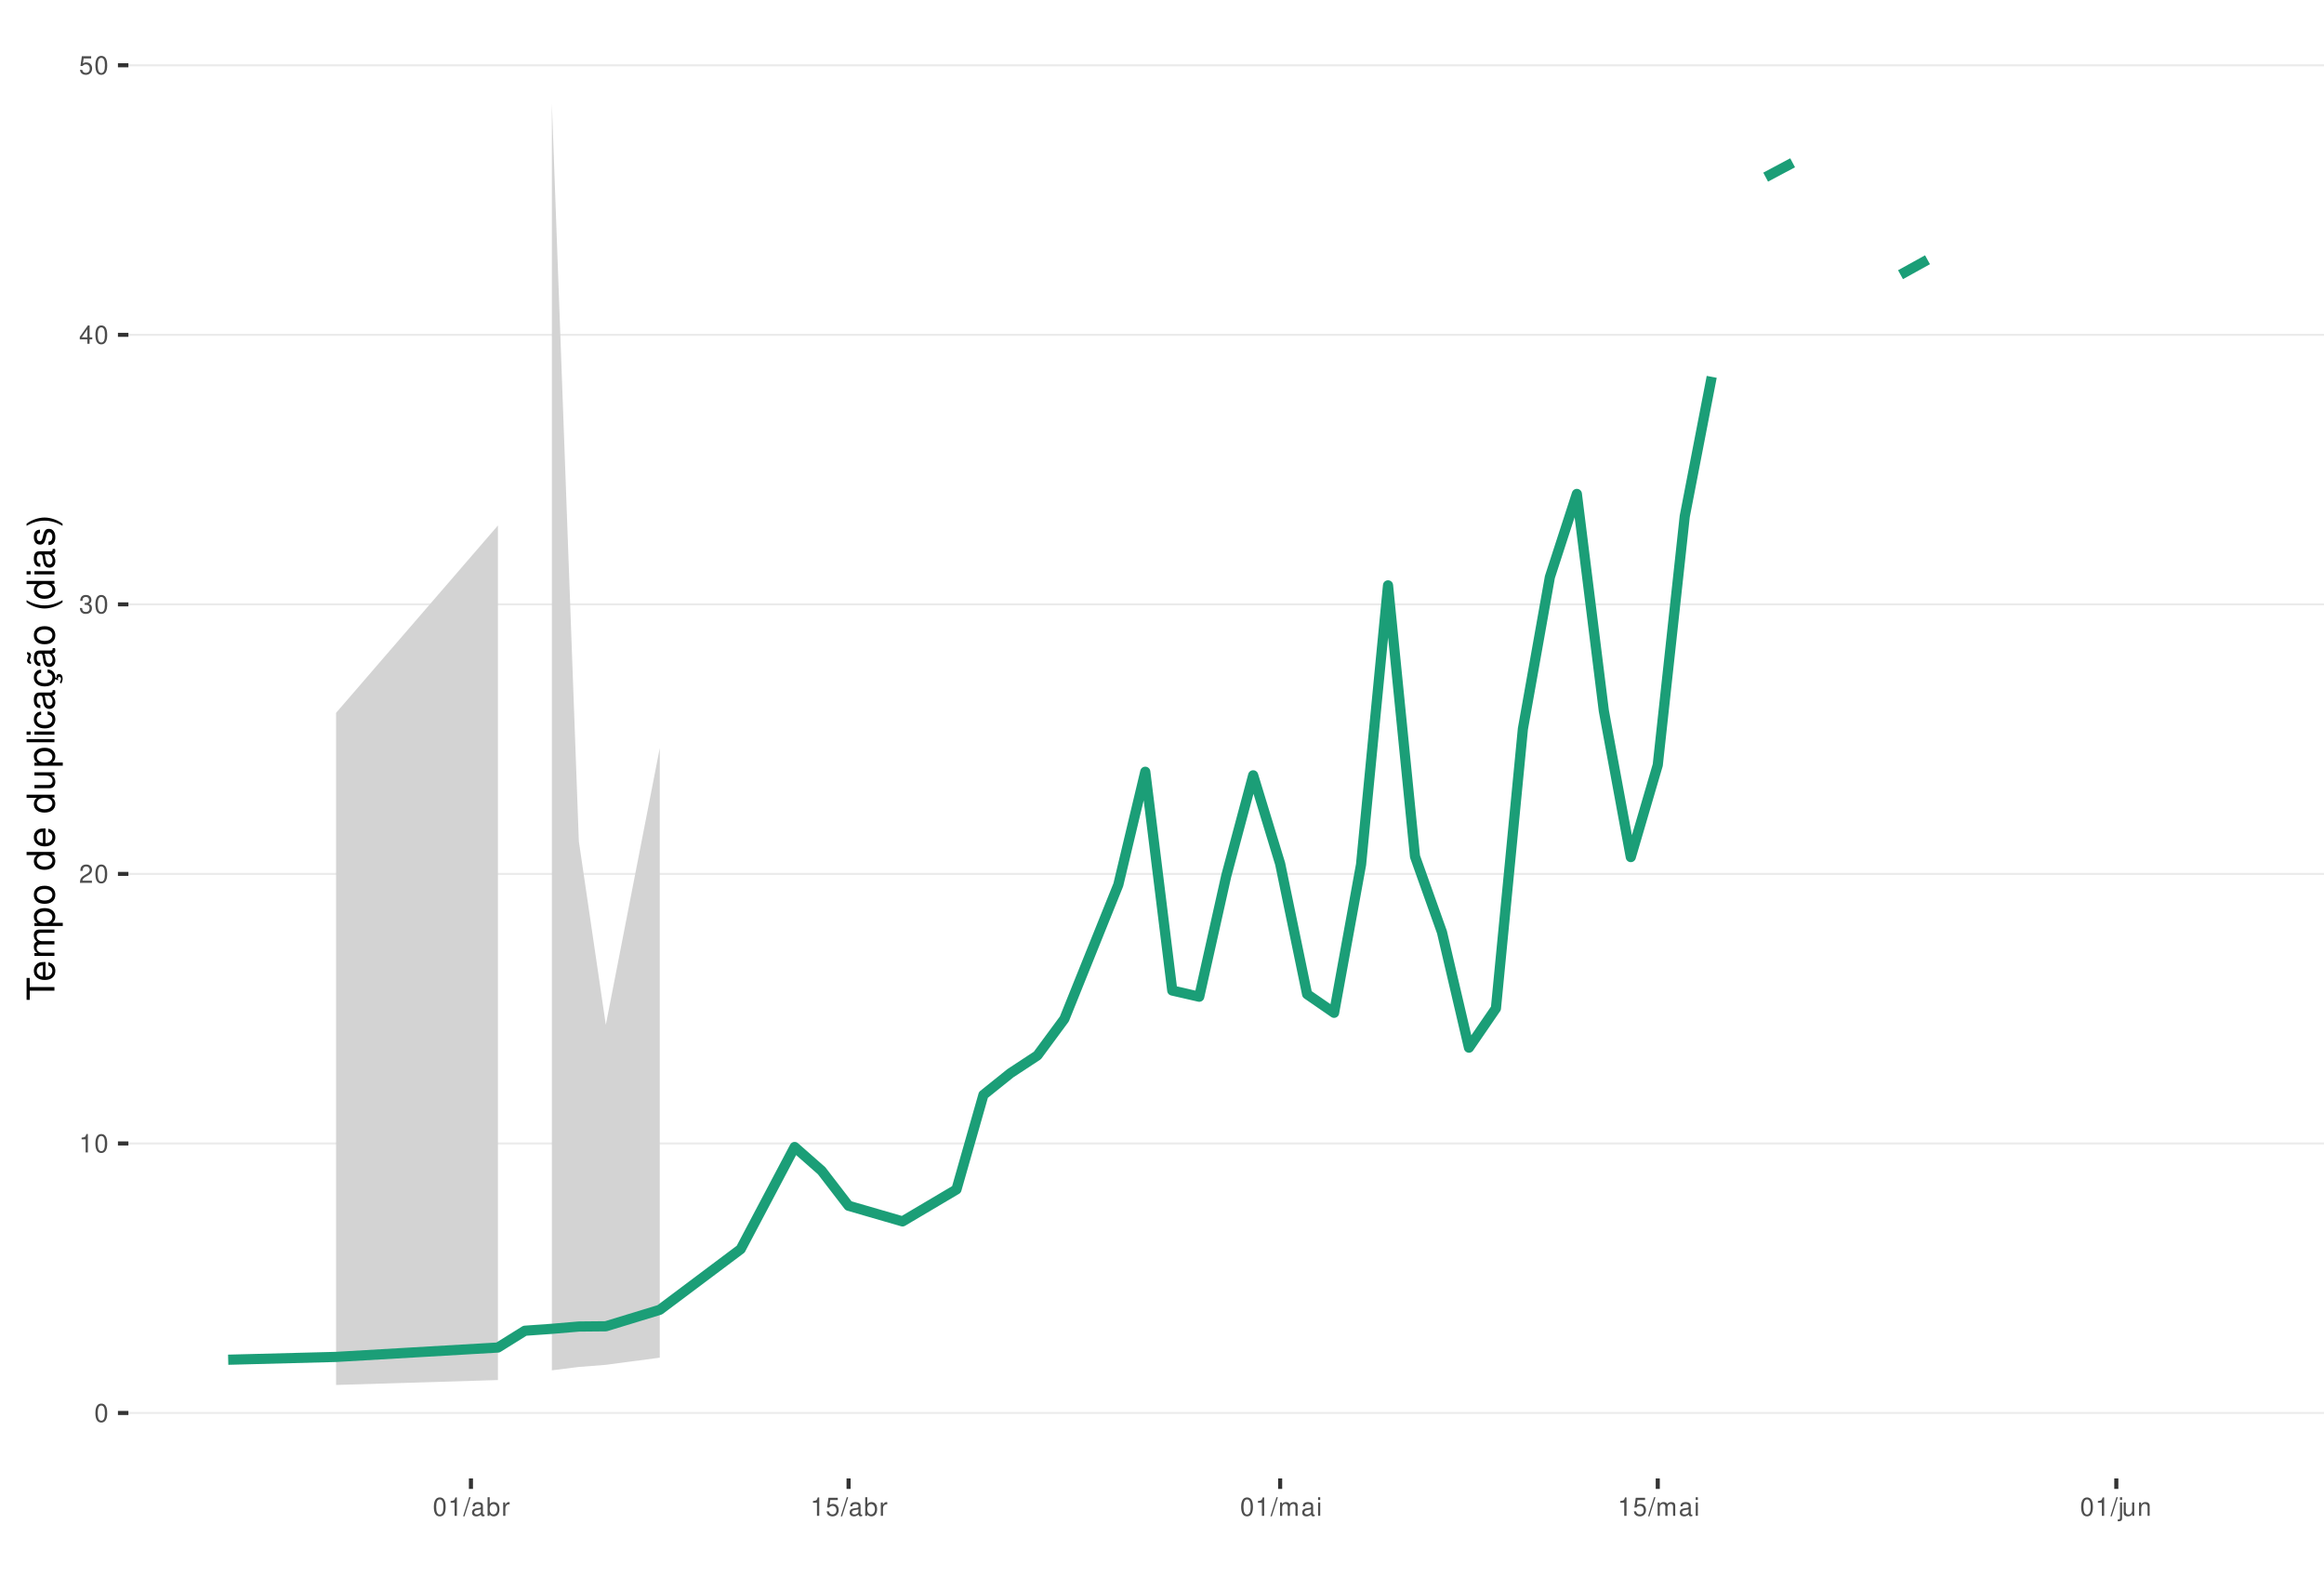
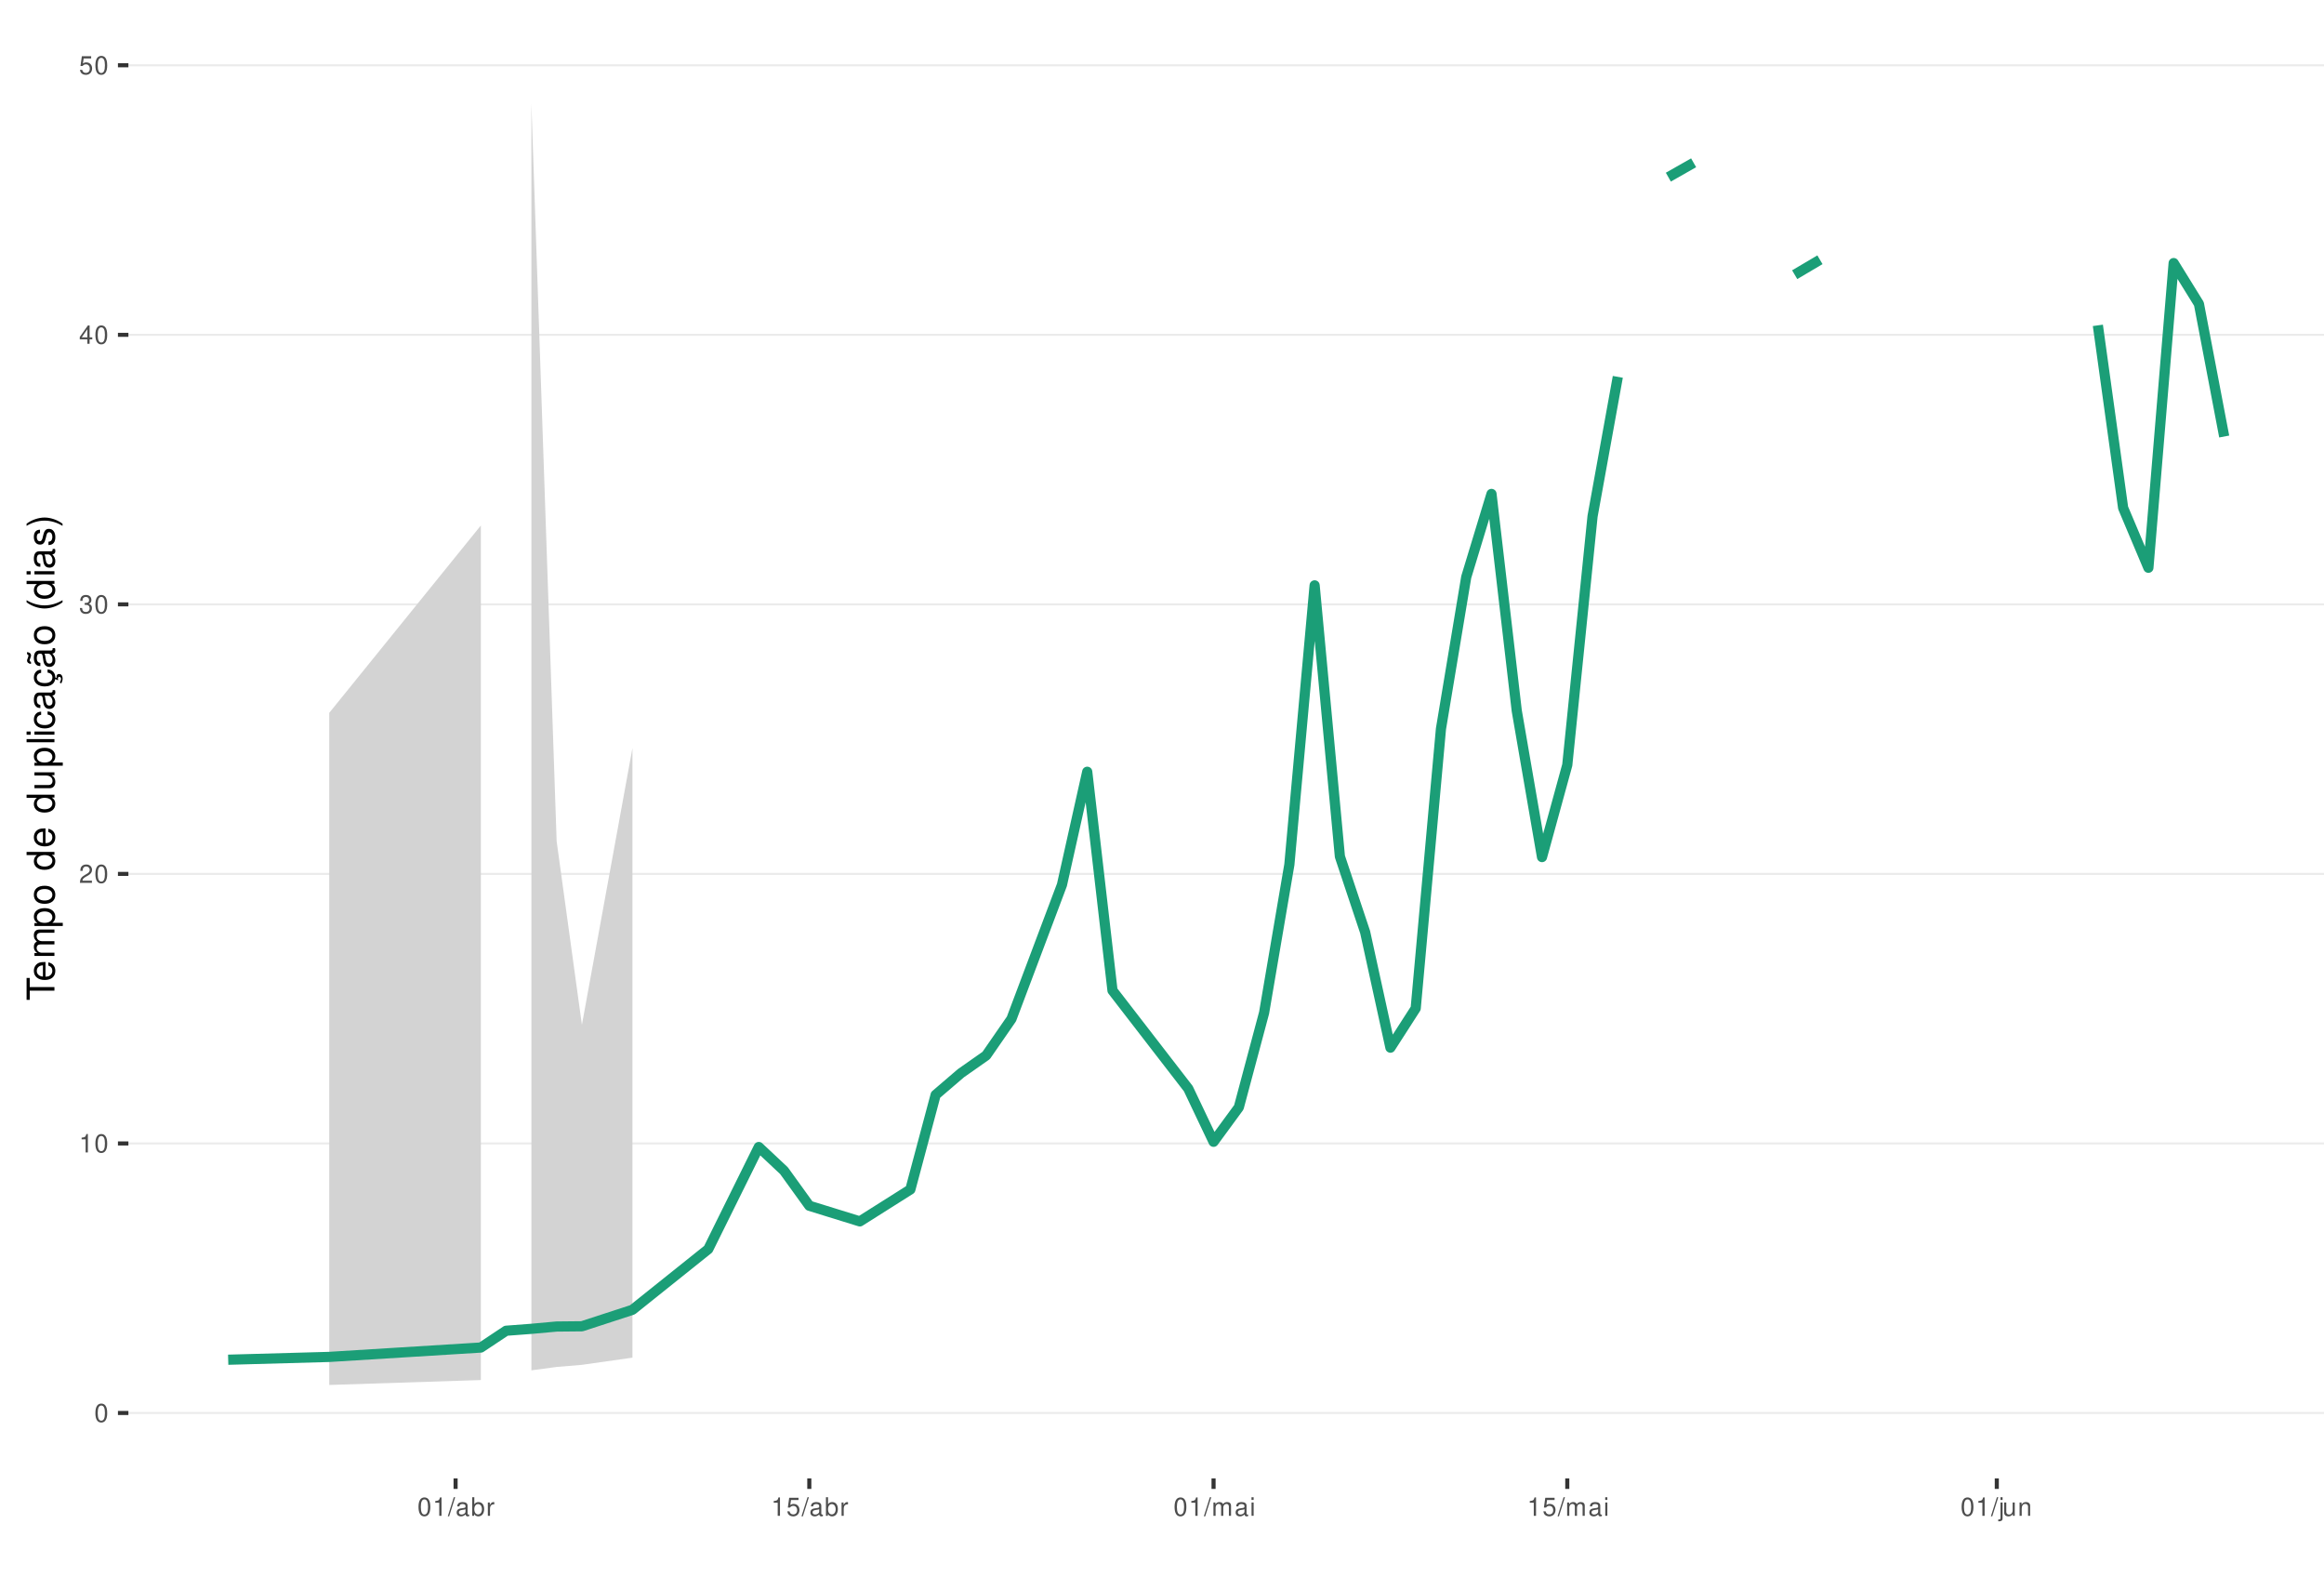
<svg xmlns="http://www.w3.org/2000/svg" xmlns:xlink="http://www.w3.org/1999/xlink" width="609pt" height="413pt" viewBox="0 0 609 413" version="1.1">
  <defs>
    <g>
      <symbol overflow="visible" id="glyph0-0">
        <path style="stroke:none;" d="" />
      </symbol>
      <symbol overflow="visible" id="glyph0-1">
        <path style="stroke:none;" d="M 1.828 -4.812 C 1.391 -4.812 0.984 -4.609 0.75 -4.281 C 0.438 -3.859 0.281 -3.219 0.281 -2.328 C 0.281 -0.703 0.812 0.156 1.828 0.156 C 2.828 0.156 3.375 -0.703 3.375 -2.297 C 3.375 -3.219 3.234 -3.844 2.922 -4.281 C 2.672 -4.625 2.281 -4.812 1.828 -4.812 Z M 1.828 -4.297 C 2.469 -4.297 2.781 -3.641 2.781 -2.344 C 2.781 -0.969 2.469 -0.328 1.812 -0.328 C 1.203 -0.328 0.891 -1 0.891 -2.328 C 0.891 -3.641 1.203 -4.297 1.828 -4.297 Z M 1.828 -4.297 " />
      </symbol>
      <symbol overflow="visible" id="glyph0-2">
        <path style="stroke:none;" d="M 1.719 -3.422 L 1.719 0 L 2.312 0 L 2.312 -4.812 L 1.922 -4.812 C 1.719 -4.078 1.578 -3.969 0.672 -3.859 L 0.672 -3.422 Z M 1.719 -3.422 " />
      </symbol>
      <symbol overflow="visible" id="glyph0-3">
        <path style="stroke:none;" d="M 3.375 -0.578 L 0.891 -0.578 C 0.938 -0.984 1.156 -1.234 1.734 -1.578 L 2.406 -1.953 C 3.062 -2.328 3.406 -2.812 3.406 -3.406 C 3.406 -3.812 3.234 -4.188 2.969 -4.438 C 2.688 -4.688 2.344 -4.812 1.891 -4.812 C 1.297 -4.812 0.844 -4.594 0.578 -4.188 C 0.422 -3.938 0.344 -3.641 0.328 -3.141 L 0.922 -3.141 C 0.938 -3.469 0.984 -3.672 1.062 -3.828 C 1.219 -4.125 1.516 -4.297 1.875 -4.297 C 2.406 -4.297 2.797 -3.906 2.797 -3.391 C 2.797 -3.016 2.578 -2.672 2.156 -2.438 L 1.547 -2.078 C 0.562 -1.516 0.281 -1.062 0.219 0 L 3.375 0 Z M 3.375 -0.578 " />
      </symbol>
      <symbol overflow="visible" id="glyph0-4">
        <path style="stroke:none;" d="M 1.469 -2.219 L 1.797 -2.219 C 2.422 -2.219 2.766 -1.922 2.766 -1.344 C 2.766 -0.734 2.406 -0.359 1.797 -0.359 C 1.156 -0.359 0.844 -0.688 0.797 -1.391 L 0.219 -1.391 C 0.234 -1.016 0.312 -0.766 0.422 -0.547 C 0.672 -0.078 1.125 0.156 1.766 0.156 C 2.75 0.156 3.375 -0.438 3.375 -1.344 C 3.375 -1.953 3.141 -2.297 2.562 -2.484 C 3.016 -2.672 3.234 -3 3.234 -3.484 C 3.234 -4.312 2.688 -4.812 1.797 -4.812 C 0.844 -4.812 0.328 -4.281 0.312 -3.266 L 0.906 -3.266 C 0.906 -3.547 0.938 -3.719 1 -3.875 C 1.141 -4.141 1.438 -4.297 1.797 -4.297 C 2.312 -4.297 2.625 -3.984 2.625 -3.469 C 2.625 -3.125 2.516 -2.922 2.25 -2.812 C 2.094 -2.75 1.875 -2.719 1.469 -2.703 Z M 1.469 -2.219 " />
      </symbol>
      <symbol overflow="visible" id="glyph0-5">
        <path style="stroke:none;" d="M 2.172 -1.172 L 2.172 0 L 2.766 0 L 2.766 -1.172 L 3.469 -1.172 L 3.469 -1.688 L 2.766 -1.688 L 2.766 -4.812 L 2.328 -4.812 L 0.188 -1.781 L 0.188 -1.172 Z M 2.172 -1.688 L 0.703 -1.688 L 2.172 -3.812 Z M 2.172 -1.688 " />
      </symbol>
      <symbol overflow="visible" id="glyph0-6">
        <path style="stroke:none;" d="M 3.172 -4.719 L 0.734 -4.719 L 0.375 -2.156 L 0.922 -2.156 C 1.188 -2.469 1.422 -2.594 1.797 -2.594 C 2.422 -2.594 2.812 -2.156 2.812 -1.453 C 2.812 -0.781 2.422 -0.359 1.781 -0.359 C 1.266 -0.359 0.953 -0.625 0.812 -1.156 L 0.234 -1.156 C 0.312 -0.766 0.375 -0.578 0.516 -0.406 C 0.781 -0.047 1.266 0.156 1.797 0.156 C 2.75 0.156 3.422 -0.547 3.422 -1.531 C 3.422 -2.469 2.797 -3.109 1.891 -3.109 C 1.562 -3.109 1.297 -3.016 1.016 -2.828 L 1.203 -4.141 L 3.172 -4.141 Z M 3.172 -4.719 " />
      </symbol>
      <symbol overflow="visible" id="glyph0-7">
        <path style="stroke:none;" d="M 1.531 -4.859 L -0.047 0.141 L 0.312 0.141 L 1.891 -4.859 Z M 1.531 -4.859 " />
      </symbol>
      <symbol overflow="visible" id="glyph0-8">
        <path style="stroke:none;" d="M 3.562 -0.328 C 3.5 -0.312 3.469 -0.312 3.438 -0.312 C 3.25 -0.312 3.141 -0.406 3.141 -0.578 L 3.141 -2.641 C 3.141 -3.25 2.688 -3.594 1.828 -3.594 C 1.312 -3.594 0.906 -3.438 0.672 -3.188 C 0.516 -3 0.453 -2.797 0.438 -2.453 L 0.984 -2.453 C 1.031 -2.875 1.297 -3.078 1.812 -3.078 C 2.312 -3.078 2.594 -2.891 2.594 -2.562 L 2.594 -2.406 C 2.578 -2.172 2.469 -2.078 2.016 -2.031 C 1.219 -1.922 1.109 -1.891 0.891 -1.812 C 0.484 -1.641 0.281 -1.328 0.281 -0.875 C 0.281 -0.25 0.719 0.156 1.422 0.156 C 1.859 0.156 2.219 0 2.609 -0.359 C 2.656 0 2.828 0.156 3.188 0.156 C 3.297 0.156 3.375 0.141 3.562 0.094 Z M 2.594 -1.094 C 2.594 -0.906 2.531 -0.797 2.375 -0.641 C 2.141 -0.438 1.875 -0.328 1.547 -0.328 C 1.109 -0.328 0.859 -0.547 0.859 -0.891 C 0.859 -1.266 1.094 -1.438 1.703 -1.531 C 2.297 -1.609 2.406 -1.641 2.594 -1.719 Z M 2.594 -1.094 " />
      </symbol>
      <symbol overflow="visible" id="glyph0-9">
        <path style="stroke:none;" d="M 0.359 -4.859 L 0.359 0 L 0.859 0 L 0.859 -0.453 C 1.125 -0.047 1.484 0.156 1.969 0.156 C 2.875 0.156 3.484 -0.594 3.484 -1.75 C 3.484 -2.891 2.922 -3.594 1.984 -3.594 C 1.516 -3.594 1.172 -3.406 0.906 -3.016 L 0.906 -4.859 Z M 1.891 -3.062 C 2.5 -3.062 2.906 -2.531 2.906 -1.703 C 2.906 -0.906 2.484 -0.359 1.891 -0.359 C 1.297 -0.359 0.906 -0.906 0.906 -1.719 C 0.906 -2.531 1.297 -3.062 1.891 -3.062 Z M 1.891 -3.062 " />
      </symbol>
      <symbol overflow="visible" id="glyph0-10">
        <path style="stroke:none;" d="M 0.453 -3.484 L 0.453 0 L 1.016 0 L 1.016 -1.812 C 1.031 -2.656 1.375 -3.016 2.141 -3 L 2.141 -3.562 C 2.047 -3.578 1.984 -3.594 1.922 -3.594 C 1.562 -3.594 1.297 -3.375 0.969 -2.859 L 0.969 -3.484 Z M 0.453 -3.484 " />
      </symbol>
      <symbol overflow="visible" id="glyph0-11">
        <path style="stroke:none;" d="M 0.469 -3.484 L 0.469 0 L 1.031 0 L 1.031 -2.188 C 1.031 -2.703 1.391 -3.109 1.844 -3.109 C 2.25 -3.109 2.484 -2.844 2.484 -2.406 L 2.484 0 L 3.047 0 L 3.047 -2.188 C 3.047 -2.703 3.422 -3.109 3.875 -3.109 C 4.266 -3.109 4.516 -2.844 4.516 -2.406 L 4.516 0 L 5.078 0 L 5.078 -2.609 C 5.078 -3.234 4.719 -3.594 4.062 -3.594 C 3.594 -3.594 3.312 -3.453 2.984 -3.062 C 2.781 -3.422 2.5 -3.594 2.047 -3.594 C 1.578 -3.594 1.266 -3.422 0.984 -3 L 0.984 -3.484 Z M 0.469 -3.484 " />
      </symbol>
      <symbol overflow="visible" id="glyph0-12">
        <path style="stroke:none;" d="M 1 -3.484 L 0.453 -3.484 L 0.453 0 L 1 0 Z M 1 -4.859 L 0.438 -4.859 L 0.438 -4.156 L 1 -4.156 Z M 1 -4.859 " />
      </symbol>
      <symbol overflow="visible" id="glyph0-13">
        <path style="stroke:none;" d="M 0.469 -3.484 L 0.469 0.5 C 0.469 0.859 0.359 0.969 0.016 0.969 C -0.031 0.969 -0.047 0.969 -0.125 0.953 L -0.125 1.438 C -0.047 1.438 -0.016 1.453 0.062 1.453 C 0.688 1.453 1.016 1.203 1.016 0.719 L 1.016 -3.484 Z M 1.016 -4.859 L 0.469 -4.859 L 0.469 -4.156 L 1.016 -4.156 Z M 1.016 -4.859 " />
      </symbol>
      <symbol overflow="visible" id="glyph0-14">
        <path style="stroke:none;" d="M 3.203 0 L 3.203 -3.484 L 2.656 -3.484 L 2.656 -1.516 C 2.656 -0.797 2.281 -0.328 1.703 -0.328 C 1.266 -0.328 0.984 -0.594 0.984 -1.016 L 0.984 -3.484 L 0.438 -3.484 L 0.438 -0.797 C 0.438 -0.219 0.859 0.156 1.547 0.156 C 2.062 0.156 2.391 -0.031 2.703 -0.484 L 2.703 0 Z M 3.203 0 " />
      </symbol>
      <symbol overflow="visible" id="glyph0-15">
        <path style="stroke:none;" d="M 0.469 -3.484 L 0.469 0 L 1.031 0 L 1.031 -1.922 C 1.031 -2.641 1.391 -3.109 1.969 -3.109 C 2.406 -3.109 2.688 -2.828 2.688 -2.422 L 2.688 0 L 3.234 0 L 3.234 -2.641 C 3.234 -3.219 2.812 -3.594 2.141 -3.594 C 1.625 -3.594 1.281 -3.391 0.984 -2.906 L 0.984 -3.484 Z M 0.469 -3.484 " />
      </symbol>
      <symbol overflow="visible" id="glyph1-0">
        <path style="stroke:none;" d="" />
      </symbol>
      <symbol overflow="visible" id="glyph1-1">
        <path style="stroke:none;" d="M -6.469 -3.547 L -6.469 -5.938 L -7.297 -5.938 L -7.297 -0.203 L -6.469 -0.203 L -6.469 -2.609 L 0 -2.609 L 0 -3.547 Z M -6.469 -3.547 " />
      </symbol>
      <symbol overflow="visible" id="glyph1-2">
        <path style="stroke:none;" d="M -2.344 -5.125 C -3.141 -5.125 -3.625 -5.062 -4.016 -4.922 C -4.875 -4.578 -5.391 -3.781 -5.391 -2.797 C -5.391 -1.344 -4.281 -0.406 -2.547 -0.406 C -0.812 -0.406 0.234 -1.297 0.234 -2.781 C 0.234 -3.984 -0.453 -4.812 -1.594 -5.016 L -1.594 -4.188 C -0.906 -3.953 -0.547 -3.484 -0.547 -2.812 C -0.547 -2.281 -0.781 -1.828 -1.219 -1.547 C -1.516 -1.344 -1.812 -1.281 -2.344 -1.266 Z M -3.016 -1.297 C -3.984 -1.359 -4.625 -1.953 -4.625 -2.797 C -4.625 -3.641 -3.953 -4.234 -3.016 -4.234 Z M -3.016 -1.297 " />
      </symbol>
      <symbol overflow="visible" id="glyph1-3">
        <path style="stroke:none;" d="M -5.234 -0.703 L 0 -0.703 L 0 -1.547 L -3.297 -1.547 C -4.047 -1.547 -4.656 -2.094 -4.656 -2.766 C -4.656 -3.391 -4.281 -3.734 -3.609 -3.734 L 0 -3.734 L 0 -4.578 L -3.297 -4.578 C -4.047 -4.578 -4.656 -5.125 -4.656 -5.812 C -4.656 -6.422 -4.266 -6.781 -3.609 -6.781 L 0 -6.781 L 0 -7.625 L -3.938 -7.625 C -4.875 -7.625 -5.391 -7.078 -5.391 -6.094 C -5.391 -5.406 -5.188 -4.984 -4.594 -4.484 C -5.156 -4.188 -5.391 -3.766 -5.391 -3.078 C -5.391 -2.375 -5.125 -1.906 -4.5 -1.469 L -5.234 -1.469 Z M -5.234 -0.703 " />
      </symbol>
      <symbol overflow="visible" id="glyph1-4">
        <path style="stroke:none;" d="M 2.188 -0.547 L 2.188 -1.375 L -0.547 -1.375 C -0.016 -1.812 0.234 -2.312 0.234 -2.984 C 0.234 -4.344 -0.859 -5.234 -2.531 -5.234 C -4.297 -5.234 -5.391 -4.375 -5.391 -2.984 C -5.391 -2.266 -5.062 -1.703 -4.453 -1.312 L -5.234 -1.312 L -5.234 -0.547 Z M -4.609 -2.844 C -4.609 -3.766 -3.797 -4.359 -2.547 -4.359 C -1.359 -4.359 -0.547 -3.75 -0.547 -2.844 C -0.547 -1.953 -1.344 -1.375 -2.578 -1.375 C -3.812 -1.375 -4.609 -1.953 -4.609 -2.844 Z M -4.609 -2.844 " />
      </symbol>
      <symbol overflow="visible" id="glyph1-5">
        <path style="stroke:none;" d="M -5.391 -2.719 C -5.391 -1.234 -4.344 -0.359 -2.578 -0.359 C -0.812 -0.359 0.234 -1.234 0.234 -2.734 C 0.234 -4.203 -0.812 -5.094 -2.547 -5.094 C -4.359 -5.094 -5.391 -4.234 -5.391 -2.719 Z M -4.625 -2.734 C -4.625 -3.672 -3.844 -4.234 -2.547 -4.234 C -1.312 -4.234 -0.547 -3.656 -0.547 -2.734 C -0.547 -1.797 -1.312 -1.234 -2.578 -1.234 C -3.844 -1.234 -4.625 -1.797 -4.625 -2.734 Z M -4.625 -2.734 " />
      </symbol>
      <symbol overflow="visible" id="glyph1-6">
        <path style="stroke:none;" d="" />
      </symbol>
      <symbol overflow="visible" id="glyph1-7">
        <path style="stroke:none;" d="M -7.297 -4.953 L -7.297 -4.125 L -4.578 -4.125 C -5.109 -3.766 -5.391 -3.203 -5.391 -2.516 C -5.391 -1.156 -4.297 -0.266 -2.625 -0.266 C -0.859 -0.266 0.234 -1.125 0.234 -2.547 C 0.234 -3.266 -0.047 -3.766 -0.688 -4.203 L 0 -4.203 L 0 -4.953 Z M -4.609 -2.656 C -4.609 -3.547 -3.812 -4.125 -2.562 -4.125 C -1.344 -4.125 -0.547 -3.547 -0.547 -2.656 C -0.547 -1.734 -1.359 -1.125 -2.578 -1.125 C -3.797 -1.125 -4.609 -1.734 -4.609 -2.656 Z M -4.609 -2.656 " />
      </symbol>
      <symbol overflow="visible" id="glyph1-8">
        <path style="stroke:none;" d="M 0 -4.812 L -5.234 -4.812 L -5.234 -3.984 L -2.266 -3.984 C -1.203 -3.984 -0.5 -3.438 -0.5 -2.562 C -0.5 -1.906 -0.906 -1.484 -1.531 -1.484 L -5.234 -1.484 L -5.234 -0.656 L -1.203 -0.656 C -0.328 -0.656 0.234 -1.297 0.234 -2.312 C 0.234 -3.094 -0.047 -3.578 -0.734 -4.062 L 0 -4.062 Z M 0 -4.812 " />
      </symbol>
      <symbol overflow="visible" id="glyph1-9">
        <path style="stroke:none;" d="M -7.297 -1.516 L -7.297 -0.688 L 0 -0.688 L 0 -1.516 Z M -7.297 -1.516 " />
      </symbol>
      <symbol overflow="visible" id="glyph1-10">
        <path style="stroke:none;" d="M -5.234 -1.5 L -5.234 -0.672 L 0 -0.672 L 0 -1.5 Z M -7.297 -1.5 L -7.297 -0.656 L -6.234 -0.656 L -6.234 -1.5 Z M -7.297 -1.5 " />
      </symbol>
      <symbol overflow="visible" id="glyph1-11">
        <path style="stroke:none;" d="M -3.484 -4.703 C -3.984 -4.672 -4.312 -4.562 -4.609 -4.359 C -5.094 -4 -5.391 -3.375 -5.391 -2.641 C -5.391 -1.219 -4.266 -0.312 -2.531 -0.312 C -0.844 -0.312 0.234 -1.203 0.234 -2.625 C 0.234 -3.875 -0.516 -4.672 -1.797 -4.766 L -1.797 -3.938 C -0.953 -3.797 -0.547 -3.359 -0.547 -2.656 C -0.547 -1.734 -1.297 -1.188 -2.531 -1.188 C -3.844 -1.188 -4.625 -1.719 -4.625 -2.625 C -4.625 -3.328 -4.203 -3.766 -3.484 -3.875 Z M -3.484 -4.703 " />
      </symbol>
      <symbol overflow="visible" id="glyph1-12">
        <path style="stroke:none;" d="M -0.484 -5.344 C -0.469 -5.266 -0.469 -5.219 -0.469 -5.172 C -0.469 -4.875 -0.625 -4.719 -0.875 -4.719 L -3.953 -4.719 C -4.891 -4.719 -5.391 -4.047 -5.391 -2.75 C -5.391 -1.984 -5.172 -1.375 -4.781 -1.016 C -4.516 -0.766 -4.203 -0.672 -3.688 -0.656 L -3.688 -1.484 C -4.328 -1.562 -4.625 -1.938 -4.625 -2.719 C -4.625 -3.484 -4.344 -3.891 -3.844 -3.891 L -3.625 -3.891 C -3.266 -3.875 -3.125 -3.703 -3.047 -3.016 C -2.891 -1.844 -2.844 -1.656 -2.719 -1.344 C -2.453 -0.734 -2 -0.422 -1.312 -0.422 C -0.375 -0.422 0.234 -1.078 0.234 -2.141 C 0.234 -2.797 0 -3.328 -0.547 -3.922 C 0 -3.984 0.234 -4.234 0.234 -4.781 C 0.234 -4.953 0.203 -5.062 0.141 -5.344 Z M -1.656 -3.891 C -1.375 -3.891 -1.203 -3.812 -0.969 -3.562 C -0.656 -3.219 -0.5 -2.812 -0.5 -2.312 C -0.5 -1.672 -0.812 -1.297 -1.344 -1.297 C -1.891 -1.297 -2.172 -1.656 -2.297 -2.547 C -2.422 -3.438 -2.453 -3.609 -2.594 -3.891 Z M -1.656 -3.891 " />
      </symbol>
      <symbol overflow="visible" id="glyph1-13">
        <path style="stroke:none;" d="M 0.234 -2.641 C 0.234 -3.875 -0.547 -4.703 -1.797 -4.766 L -1.797 -3.938 C -0.953 -3.797 -0.531 -3.359 -0.531 -2.656 C -0.531 -1.734 -1.281 -1.188 -2.516 -1.188 C -3.844 -1.188 -4.625 -1.719 -4.625 -2.625 C -4.625 -3.328 -4.203 -3.766 -3.484 -3.875 L -3.484 -4.703 C -3.984 -4.672 -4.312 -4.562 -4.609 -4.359 C -5.094 -4 -5.391 -3.375 -5.391 -2.641 C -5.391 -1.219 -4.266 -0.312 -2.531 -0.312 C -1.469 -0.312 -0.625 -0.672 -0.156 -1.312 C 0.047 -1.594 0.125 -1.812 0.203 -2.25 L 0.922 -1.938 L 0.984 -2.062 C 0.938 -2.188 0.906 -2.25 0.906 -2.375 C 0.906 -2.656 1.047 -2.828 1.281 -2.828 C 1.547 -2.828 1.734 -2.594 1.734 -2.297 C 1.734 -2.031 1.672 -1.844 1.438 -1.406 L 1.406 -1.312 L 1.812 -1.094 C 2.078 -1.75 2.141 -1.953 2.141 -2.344 C 2.141 -3.109 1.781 -3.578 1.203 -3.578 C 0.781 -3.578 0.547 -3.297 0.547 -2.797 C 0.547 -2.703 0.547 -2.641 0.562 -2.516 Z M 0.234 -2.641 " />
      </symbol>
      <symbol overflow="visible" id="glyph1-14">
        <path style="stroke:none;" d="M -0.484 -5.344 C -0.469 -5.266 -0.469 -5.219 -0.469 -5.172 C -0.469 -4.875 -0.625 -4.719 -0.875 -4.719 L -3.953 -4.719 C -4.891 -4.719 -5.391 -4.047 -5.391 -2.75 C -5.391 -1.984 -5.172 -1.375 -4.781 -1.016 C -4.516 -0.766 -4.203 -0.672 -3.688 -0.656 L -3.688 -1.484 C -4.328 -1.562 -4.625 -1.938 -4.625 -2.719 C -4.625 -3.484 -4.344 -3.891 -3.844 -3.891 L -3.625 -3.891 C -3.266 -3.875 -3.125 -3.703 -3.047 -3.016 C -2.891 -1.844 -2.844 -1.656 -2.719 -1.344 C -2.453 -0.734 -2 -0.422 -1.312 -0.422 C -0.375 -0.422 0.234 -1.078 0.234 -2.141 C 0.234 -2.797 0 -3.328 -0.547 -3.922 C 0 -3.984 0.234 -4.234 0.234 -4.781 C 0.234 -4.953 0.203 -5.062 0.141 -5.344 Z M -1.656 -3.891 C -1.375 -3.891 -1.203 -3.812 -0.969 -3.562 C -0.656 -3.219 -0.5 -2.812 -0.5 -2.312 C -0.5 -1.672 -0.812 -1.297 -1.344 -1.297 C -1.891 -1.297 -2.172 -1.656 -2.297 -2.547 C -2.422 -3.438 -2.453 -3.609 -2.594 -3.891 Z M -7.172 -3.75 C -6.922 -3.672 -6.812 -3.547 -6.812 -3.375 C -6.812 -3.25 -6.875 -2.984 -6.984 -2.734 C -7.156 -2.312 -7.172 -2.25 -7.172 -2.047 C -7.172 -1.594 -6.797 -1.297 -6.141 -1.188 L -6.141 -1.766 C -6.375 -1.812 -6.5 -1.938 -6.5 -2.094 C -6.5 -2.203 -6.469 -2.344 -6.375 -2.578 C -6.156 -3.156 -6.125 -3.234 -6.125 -3.438 C -6.125 -3.922 -6.484 -4.219 -7.172 -4.312 Z M -7.172 -3.75 " />
      </symbol>
      <symbol overflow="visible" id="glyph1-15">
        <path style="stroke:none;" d="M -7.297 -2.359 C -5.984 -1.359 -4.156 -0.734 -2.594 -0.734 C -1.016 -0.734 0.812 -1.359 2.125 -2.359 L 2.125 -2.906 C 0.688 -2.031 -0.984 -1.547 -2.594 -1.547 C -4.188 -1.547 -5.875 -2.031 -7.297 -2.906 Z M -7.297 -2.359 " />
      </symbol>
      <symbol overflow="visible" id="glyph1-16">
        <path style="stroke:none;" d="M -3.781 -4.375 C -4.812 -4.375 -5.391 -3.688 -5.391 -2.484 C -5.391 -1.266 -4.766 -0.469 -3.797 -0.469 C -2.969 -0.469 -2.578 -0.891 -2.281 -2.125 L -2.094 -2.906 C -1.953 -3.484 -1.734 -3.719 -1.375 -3.719 C -0.875 -3.719 -0.547 -3.234 -0.547 -2.5 C -0.547 -2.047 -0.672 -1.672 -0.891 -1.453 C -1.047 -1.328 -1.188 -1.266 -1.562 -1.219 L -1.562 -0.344 C -0.344 -0.375 0.234 -1.062 0.234 -2.438 C 0.234 -3.75 -0.422 -4.594 -1.438 -4.594 C -2.203 -4.594 -2.641 -4.156 -2.891 -3.109 L -3.078 -2.312 C -3.234 -1.625 -3.453 -1.344 -3.828 -1.344 C -4.312 -1.344 -4.625 -1.766 -4.625 -2.453 C -4.625 -3.125 -4.328 -3.484 -3.781 -3.5 Z M -3.781 -4.375 " />
      </symbol>
      <symbol overflow="visible" id="glyph1-17">
        <path style="stroke:none;" d="M 2.125 -0.938 C 0.812 -1.938 -1.016 -2.562 -2.578 -2.562 C -4.156 -2.562 -5.984 -1.938 -7.297 -0.938 L -7.297 -0.375 C -5.859 -1.266 -4.188 -1.75 -2.578 -1.75 C -0.984 -1.75 0.703 -1.266 2.125 -0.375 Z M 2.125 -0.938 " />
      </symbol>
    </g>
    <clipPath id="clip1">
      <path d="M 33.645 9.961 L 609 9.961 L 609 387.328 L 33.645 387.328 Z M 33.645 9.961 " />
    </clipPath>
    <clipPath id="clip2">
      <path d="M 33.645 369 L 609 369 L 609 371 L 33.645 371 Z M 33.645 369 " />
    </clipPath>
    <clipPath id="clip3">
      <path d="M 33.645 299 L 609 299 L 609 300 L 33.645 300 Z M 33.645 299 " />
    </clipPath>
    <clipPath id="clip4">
      <path d="M 33.645 228 L 609 228 L 609 230 L 33.645 230 Z M 33.645 228 " />
    </clipPath>
    <clipPath id="clip5">
      <path d="M 33.645 158 L 609 158 L 609 159 L 33.645 159 Z M 33.645 158 " />
    </clipPath>
    <clipPath id="clip6">
      <path d="M 33.645 87 L 609 87 L 609 88 L 33.645 88 Z M 33.645 87 " />
    </clipPath>
    <clipPath id="clip7">
      <path d="M 33.645 16 L 609 16 L 609 18 L 33.645 18 Z M 33.645 16 " />
    </clipPath>
  </defs>
  <g id="surface339">
    <rect x="0" y="0" width="609" height="413" style="fill:rgb(100%,100%,100%);fill-opacity:1;stroke:none;" />
    <rect x="0" y="0" width="609" height="413" style="fill:rgb(100%,100%,100%);fill-opacity:1;stroke:none;" />
    <path style="fill:none;stroke-width:1.067;stroke-linecap:round;stroke-linejoin:round;stroke:rgb(100%,100%,100%);stroke-opacity:1;stroke-miterlimit:10;" d="M 0 413 L 609 413 L 609 0 L 0 0 Z M 0 413 " />
    <g clip-path="url(#clip1)" clip-rule="nonzero">
      <path style=" stroke:none;fill-rule:nonzero;fill:rgb(100%,100%,100%);fill-opacity:1;" d="M 33.645 387.328 L 609 387.328 L 609 9.961 L 33.645 9.961 Z M 33.645 387.328 " />
    </g>
    <g clip-path="url(#clip2)" clip-rule="nonzero">
      <path style="fill:none;stroke-width:0.533;stroke-linecap:butt;stroke-linejoin:round;stroke:rgb(92.157%,92.157%,92.157%);stroke-opacity:1;stroke-miterlimit:10;" d="M 33.645 370.176 L 609 370.176 " />
    </g>
    <g clip-path="url(#clip3)" clip-rule="nonzero">
      <path style="fill:none;stroke-width:0.533;stroke-linecap:butt;stroke-linejoin:round;stroke:rgb(92.157%,92.157%,92.157%);stroke-opacity:1;stroke-miterlimit:10;" d="M 33.645 299.562 L 609 299.562 " />
    </g>
    <g clip-path="url(#clip4)" clip-rule="nonzero">
      <path style="fill:none;stroke-width:0.533;stroke-linecap:butt;stroke-linejoin:round;stroke:rgb(92.157%,92.157%,92.157%);stroke-opacity:1;stroke-miterlimit:10;" d="M 33.645 228.945 L 609 228.945 " />
    </g>
    <g clip-path="url(#clip5)" clip-rule="nonzero">
      <path style="fill:none;stroke-width:0.533;stroke-linecap:butt;stroke-linejoin:round;stroke:rgb(92.157%,92.157%,92.157%);stroke-opacity:1;stroke-miterlimit:10;" d="M 33.645 158.332 L 609 158.332 " />
    </g>
    <g clip-path="url(#clip6)" clip-rule="nonzero">
      <path style="fill:none;stroke-width:0.533;stroke-linecap:butt;stroke-linejoin:round;stroke:rgb(92.157%,92.157%,92.157%);stroke-opacity:1;stroke-miterlimit:10;" d="M 33.645 87.719 L 609 87.719 " />
    </g>
    <g clip-path="url(#clip7)" clip-rule="nonzero">
      <path style="fill:none;stroke-width:0.533;stroke-linecap:butt;stroke-linejoin:round;stroke:rgb(92.157%,92.157%,92.157%);stroke-opacity:1;stroke-miterlimit:10;" d="M 33.645 17.105 L 609 17.105 " />
    </g>
-     <path style=" stroke:none;fill-rule:nonzero;fill:rgb(82.745%,82.745%,82.745%);fill-opacity:1;" d="M 88.07 186.75 L 130.48 137.664 L 130.48 361.547 L 88.07 362.836 Z M 88.07 186.75 " />
-     <path style=" stroke:none;fill-rule:nonzero;fill:rgb(82.745%,82.745%,82.745%);fill-opacity:1;" d="M 144.617 27.117 L 151.684 220.387 L 158.754 268.492 L 172.891 195.984 L 172.891 355.684 L 158.754 357.562 L 151.684 358.117 L 144.617 359 Z M 144.617 27.117 " />
-     <path style="fill:none;stroke-width:2.667;stroke-linecap:butt;stroke-linejoin:round;stroke:rgb(10.588%,61.961%,46.667%);stroke-opacity:1;stroke-miterlimit:10;" d="M 59.797 356.223 L 88.07 355.488 L 130.48 353.031 L 137.547 348.629 L 144.617 348.129 L 151.684 347.527 L 158.754 347.461 L 172.891 343.148 L 194.094 327.254 L 208.23 300.496 L 215.301 306.711 L 222.367 315.887 L 236.504 319.984 L 250.641 311.617 L 257.707 286.836 L 264.777 281.16 L 271.844 276.516 L 278.914 266.945 L 293.051 231.805 L 300.117 202.188 L 307.188 259.496 L 314.254 261.121 L 321.324 229.527 L 328.391 203.121 L 335.461 226.289 L 342.527 260.461 L 349.594 265.336 L 356.664 226.5 L 363.73 153.355 L 370.801 224.387 L 377.867 244.223 L 384.938 274.469 L 392.004 264.172 L 399.074 190.938 L 406.141 151.188 L 413.211 129.402 L 420.277 186.195 L 427.348 224.539 L 434.414 200.414 L 441.484 135.277 L 448.551 98.727 " />
-     <path style="fill:none;stroke-width:2.667;stroke-linecap:butt;stroke-linejoin:round;stroke:rgb(10.588%,61.961%,46.667%);stroke-opacity:1;stroke-miterlimit:10;" d="M 462.688 46.41 L 469.754 42.645 " />
-     <path style="fill:none;stroke-width:2.667;stroke-linecap:butt;stroke-linejoin:round;stroke:rgb(10.588%,61.961%,46.667%);stroke-opacity:1;stroke-miterlimit:10;" d="M 498.027 71.965 L 505.098 68.051 " />
+     <path style=" stroke:none;fill-rule:nonzero;fill:rgb(82.745%,82.745%,82.745%);fill-opacity:1;" d="M 86.281 186.75 L 126.008 137.664 L 126.008 361.547 L 86.281 362.836 Z M 86.281 186.75 " />
+     <path style=" stroke:none;fill-rule:nonzero;fill:rgb(82.745%,82.745%,82.745%);fill-opacity:1;" d="M 139.25 27.117 L 145.867 220.387 L 152.488 268.492 L 165.73 195.984 L 165.73 355.684 L 152.488 357.562 L 145.867 358.117 L 139.25 359 Z M 139.25 27.117 " />
+     <path style="fill:none;stroke-width:2.667;stroke-linecap:butt;stroke-linejoin:round;stroke:rgb(10.588%,61.961%,46.667%);stroke-opacity:1;stroke-miterlimit:10;" d="M 59.797 356.223 L 86.281 355.488 L 126.008 353.031 L 132.629 348.629 L 139.25 348.129 L 145.867 347.527 L 152.488 347.461 L 165.73 343.148 L 185.594 327.254 L 198.836 300.496 L 205.457 306.711 L 212.078 315.887 L 225.32 319.984 L 238.562 311.617 L 245.184 286.836 L 251.805 281.16 L 258.426 276.516 L 265.047 266.945 L 278.285 231.805 L 284.906 202.188 L 291.527 259.496 L 311.391 285.207 L 318.012 299.129 L 324.633 290.098 L 331.254 265.336 L 337.875 226.5 L 344.496 153.355 L 351.117 224.387 L 357.738 244.223 L 364.359 274.469 L 370.98 264.172 L 377.602 190.938 L 384.223 151.188 L 390.844 129.402 L 397.461 186.195 L 404.082 224.539 L 410.703 200.414 L 417.324 135.277 L 423.945 98.727 " />
+     <path style="fill:none;stroke-width:2.667;stroke-linecap:butt;stroke-linejoin:round;stroke:rgb(10.588%,61.961%,46.667%);stroke-opacity:1;stroke-miterlimit:10;" d="M 437.188 46.41 L 443.809 42.645 " />
+     <path style="fill:none;stroke-width:2.667;stroke-linecap:butt;stroke-linejoin:round;stroke:rgb(10.588%,61.961%,46.667%);stroke-opacity:1;stroke-miterlimit:10;" d="M 470.293 71.965 L 476.914 68.051 " />
+     <path style="fill:none;stroke-width:2.667;stroke-linecap:butt;stroke-linejoin:round;stroke:rgb(10.588%,61.961%,46.667%);stroke-opacity:1;stroke-miterlimit:10;" d="M 549.742 85.238 L 556.363 133.055 L 562.984 148.742 L 569.605 68.918 L 576.227 79.625 L 582.848 114.359 " />
    <g style="fill:rgb(30.196%,30.196%,30.196%);fill-opacity:1;">
      <use xlink:href="#glyph0-1" x="24.715" y="372.523" />
    </g>
    <g style="fill:rgb(30.196%,30.196%,30.196%);fill-opacity:1;">
      <use xlink:href="#glyph0-2" x="20.715" y="301.91" />
      <use xlink:href="#glyph0-1" x="24.715" y="301.91" />
    </g>
    <g style="fill:rgb(30.196%,30.196%,30.196%);fill-opacity:1;">
      <use xlink:href="#glyph0-3" x="20.715" y="231.293" />
      <use xlink:href="#glyph0-1" x="24.715" y="231.293" />
    </g>
    <g style="fill:rgb(30.196%,30.196%,30.196%);fill-opacity:1;">
      <use xlink:href="#glyph0-4" x="20.715" y="160.68" />
      <use xlink:href="#glyph0-1" x="24.715" y="160.68" />
    </g>
    <g style="fill:rgb(30.196%,30.196%,30.196%);fill-opacity:1;">
      <use xlink:href="#glyph0-5" x="20.715" y="90.066" />
      <use xlink:href="#glyph0-1" x="24.715" y="90.066" />
    </g>
    <g style="fill:rgb(30.196%,30.196%,30.196%);fill-opacity:1;">
      <use xlink:href="#glyph0-6" x="20.715" y="19.453" />
      <use xlink:href="#glyph0-1" x="24.715" y="19.453" />
    </g>
    <path style="fill:none;stroke-width:1.067;stroke-linecap:butt;stroke-linejoin:round;stroke:rgb(20%,20%,20%);stroke-opacity:1;stroke-miterlimit:10;" d="M 30.906 370.176 L 33.645 370.176 " />
    <path style="fill:none;stroke-width:1.067;stroke-linecap:butt;stroke-linejoin:round;stroke:rgb(20%,20%,20%);stroke-opacity:1;stroke-miterlimit:10;" d="M 30.906 299.562 L 33.645 299.562 " />
    <path style="fill:none;stroke-width:1.067;stroke-linecap:butt;stroke-linejoin:round;stroke:rgb(20%,20%,20%);stroke-opacity:1;stroke-miterlimit:10;" d="M 30.906 228.945 L 33.645 228.945 " />
    <path style="fill:none;stroke-width:1.067;stroke-linecap:butt;stroke-linejoin:round;stroke:rgb(20%,20%,20%);stroke-opacity:1;stroke-miterlimit:10;" d="M 30.906 158.332 L 33.645 158.332 " />
    <path style="fill:none;stroke-width:1.067;stroke-linecap:butt;stroke-linejoin:round;stroke:rgb(20%,20%,20%);stroke-opacity:1;stroke-miterlimit:10;" d="M 30.906 87.719 L 33.645 87.719 " />
    <path style="fill:none;stroke-width:1.067;stroke-linecap:butt;stroke-linejoin:round;stroke:rgb(20%,20%,20%);stroke-opacity:1;stroke-miterlimit:10;" d="M 30.906 17.105 L 33.645 17.105 " />
-     <path style="fill:none;stroke-width:1.067;stroke-linecap:butt;stroke-linejoin:round;stroke:rgb(20%,20%,20%);stroke-opacity:1;stroke-miterlimit:10;" d="M 123.41 390.07 L 123.41 387.328 " />
-     <path style="fill:none;stroke-width:1.067;stroke-linecap:butt;stroke-linejoin:round;stroke:rgb(20%,20%,20%);stroke-opacity:1;stroke-miterlimit:10;" d="M 222.367 390.07 L 222.367 387.328 " />
-     <path style="fill:none;stroke-width:1.067;stroke-linecap:butt;stroke-linejoin:round;stroke:rgb(20%,20%,20%);stroke-opacity:1;stroke-miterlimit:10;" d="M 335.461 390.07 L 335.461 387.328 " />
-     <path style="fill:none;stroke-width:1.067;stroke-linecap:butt;stroke-linejoin:round;stroke:rgb(20%,20%,20%);stroke-opacity:1;stroke-miterlimit:10;" d="M 434.414 390.07 L 434.414 387.328 " />
-     <path style="fill:none;stroke-width:1.067;stroke-linecap:butt;stroke-linejoin:round;stroke:rgb(20%,20%,20%);stroke-opacity:1;stroke-miterlimit:10;" d="M 554.574 390.07 L 554.574 387.328 " />
-     <g style="fill:rgb(30.196%,30.196%,30.196%);fill-opacity:1;">
-       <use xlink:href="#glyph0-1" x="113.41" y="397.109" />
-       <use xlink:href="#glyph0-2" x="117.41" y="397.109" />
-       <use xlink:href="#glyph0-7" x="121.41" y="397.109" />
-       <use xlink:href="#glyph0-8" x="123.41" y="397.109" />
-       <use xlink:href="#glyph0-9" x="127.41" y="397.109" />
-       <use xlink:href="#glyph0-10" x="131.41" y="397.109" />
-     </g>
-     <g style="fill:rgb(30.196%,30.196%,30.196%);fill-opacity:1;">
-       <use xlink:href="#glyph0-2" x="212.367" y="397.109" />
-       <use xlink:href="#glyph0-6" x="216.367" y="397.109" />
-       <use xlink:href="#glyph0-7" x="220.367" y="397.109" />
-       <use xlink:href="#glyph0-8" x="222.367" y="397.109" />
-       <use xlink:href="#glyph0-9" x="226.367" y="397.109" />
-       <use xlink:href="#glyph0-10" x="230.367" y="397.109" />
-     </g>
-     <g style="fill:rgb(30.196%,30.196%,30.196%);fill-opacity:1;">
-       <use xlink:href="#glyph0-1" x="324.961" y="397.109" />
-       <use xlink:href="#glyph0-2" x="328.961" y="397.109" />
-       <use xlink:href="#glyph0-7" x="332.961" y="397.109" />
-       <use xlink:href="#glyph0-11" x="334.961" y="397.109" />
-       <use xlink:href="#glyph0-8" x="340.961" y="397.109" />
-       <use xlink:href="#glyph0-12" x="344.961" y="397.109" />
-     </g>
-     <g style="fill:rgb(30.196%,30.196%,30.196%);fill-opacity:1;">
-       <use xlink:href="#glyph0-2" x="423.914" y="397.109" />
-       <use xlink:href="#glyph0-6" x="427.914" y="397.109" />
-       <use xlink:href="#glyph0-7" x="431.914" y="397.109" />
-       <use xlink:href="#glyph0-11" x="433.914" y="397.109" />
-       <use xlink:href="#glyph0-8" x="439.914" y="397.109" />
-       <use xlink:href="#glyph0-12" x="443.914" y="397.109" />
-     </g>
-     <g style="fill:rgb(30.196%,30.196%,30.196%);fill-opacity:1;">
-       <use xlink:href="#glyph0-1" x="545.074" y="397.109" />
-       <use xlink:href="#glyph0-2" x="549.074" y="397.109" />
-       <use xlink:href="#glyph0-7" x="553.074" y="397.109" />
-       <use xlink:href="#glyph0-13" x="555.074" y="397.109" />
-       <use xlink:href="#glyph0-14" x="556.074" y="397.109" />
-       <use xlink:href="#glyph0-15" x="560.074" y="397.109" />
+     <path style="fill:none;stroke-width:1.067;stroke-linecap:butt;stroke-linejoin:round;stroke:rgb(20%,20%,20%);stroke-opacity:1;stroke-miterlimit:10;" d="M 119.387 390.07 L 119.387 387.328 " />
+     <path style="fill:none;stroke-width:1.067;stroke-linecap:butt;stroke-linejoin:round;stroke:rgb(20%,20%,20%);stroke-opacity:1;stroke-miterlimit:10;" d="M 212.078 390.07 L 212.078 387.328 " />
+     <path style="fill:none;stroke-width:1.067;stroke-linecap:butt;stroke-linejoin:round;stroke:rgb(20%,20%,20%);stroke-opacity:1;stroke-miterlimit:10;" d="M 318.012 390.07 L 318.012 387.328 " />
+     <path style="fill:none;stroke-width:1.067;stroke-linecap:butt;stroke-linejoin:round;stroke:rgb(20%,20%,20%);stroke-opacity:1;stroke-miterlimit:10;" d="M 410.703 390.07 L 410.703 387.328 " />
+     <path style="fill:none;stroke-width:1.067;stroke-linecap:butt;stroke-linejoin:round;stroke:rgb(20%,20%,20%);stroke-opacity:1;stroke-miterlimit:10;" d="M 523.258 390.07 L 523.258 387.328 " />
+     <g style="fill:rgb(30.196%,30.196%,30.196%);fill-opacity:1;">
+       <use xlink:href="#glyph0-1" x="109.387" y="397.109" />
+       <use xlink:href="#glyph0-2" x="113.387" y="397.109" />
+       <use xlink:href="#glyph0-7" x="117.387" y="397.109" />
+       <use xlink:href="#glyph0-8" x="119.387" y="397.109" />
+       <use xlink:href="#glyph0-9" x="123.387" y="397.109" />
+       <use xlink:href="#glyph0-10" x="127.387" y="397.109" />
+     </g>
+     <g style="fill:rgb(30.196%,30.196%,30.196%);fill-opacity:1;">
+       <use xlink:href="#glyph0-2" x="202.078" y="397.109" />
+       <use xlink:href="#glyph0-6" x="206.078" y="397.109" />
+       <use xlink:href="#glyph0-7" x="210.078" y="397.109" />
+       <use xlink:href="#glyph0-8" x="212.078" y="397.109" />
+       <use xlink:href="#glyph0-9" x="216.078" y="397.109" />
+       <use xlink:href="#glyph0-10" x="220.078" y="397.109" />
+     </g>
+     <g style="fill:rgb(30.196%,30.196%,30.196%);fill-opacity:1;">
+       <use xlink:href="#glyph0-1" x="307.512" y="397.109" />
+       <use xlink:href="#glyph0-2" x="311.512" y="397.109" />
+       <use xlink:href="#glyph0-7" x="315.512" y="397.109" />
+       <use xlink:href="#glyph0-11" x="317.512" y="397.109" />
+       <use xlink:href="#glyph0-8" x="323.512" y="397.109" />
+       <use xlink:href="#glyph0-12" x="327.512" y="397.109" />
+     </g>
+     <g style="fill:rgb(30.196%,30.196%,30.196%);fill-opacity:1;">
+       <use xlink:href="#glyph0-2" x="400.203" y="397.109" />
+       <use xlink:href="#glyph0-6" x="404.203" y="397.109" />
+       <use xlink:href="#glyph0-7" x="408.203" y="397.109" />
+       <use xlink:href="#glyph0-11" x="410.203" y="397.109" />
+       <use xlink:href="#glyph0-8" x="416.203" y="397.109" />
+       <use xlink:href="#glyph0-12" x="420.203" y="397.109" />
+     </g>
+     <g style="fill:rgb(30.196%,30.196%,30.196%);fill-opacity:1;">
+       <use xlink:href="#glyph0-1" x="513.758" y="397.109" />
+       <use xlink:href="#glyph0-2" x="517.758" y="397.109" />
+       <use xlink:href="#glyph0-7" x="521.758" y="397.109" />
+       <use xlink:href="#glyph0-13" x="523.758" y="397.109" />
+       <use xlink:href="#glyph0-14" x="524.758" y="397.109" />
+       <use xlink:href="#glyph0-15" x="528.758" y="397.109" />
    </g>
    <g style="fill:rgb(0%,0%,0%);fill-opacity:1;">
      <use xlink:href="#glyph1-1" x="14.263" y="262.145" />
      <use xlink:href="#glyph1-2" x="14.263" y="257.145" />
      <use xlink:href="#glyph1-3" x="14.263" y="251.145" />
      <use xlink:href="#glyph1-4" x="14.263" y="243.145" />
      <use xlink:href="#glyph1-5" x="14.263" y="237.145" />
      <use xlink:href="#glyph1-6" x="14.263" y="231.145" />
      <use xlink:href="#glyph1-7" x="14.263" y="228.145" />
      <use xlink:href="#glyph1-2" x="14.263" y="222.145" />
      <use xlink:href="#glyph1-6" x="14.263" y="216.145" />
      <use xlink:href="#glyph1-7" x="14.263" y="213.145" />
      <use xlink:href="#glyph1-8" x="14.263" y="207.145" />
      <use xlink:href="#glyph1-4" x="14.263" y="201.145" />
      <use xlink:href="#glyph1-9" x="14.263" y="195.145" />
      <use xlink:href="#glyph1-10" x="14.263" y="193.145" />
      <use xlink:href="#glyph1-11" x="14.263" y="191.145" />
      <use xlink:href="#glyph1-12" x="14.263" y="186.145" />
      <use xlink:href="#glyph1-13" x="14.263" y="180.145" />
      <use xlink:href="#glyph1-14" x="14.263" y="175.145" />
      <use xlink:href="#glyph1-5" x="14.263" y="169.145" />
      <use xlink:href="#glyph1-6" x="14.263" y="163.145" />
      <use xlink:href="#glyph1-15" x="14.263" y="160.145" />
      <use xlink:href="#glyph1-7" x="14.263" y="157.145" />
      <use xlink:href="#glyph1-10" x="14.263" y="151.145" />
      <use xlink:href="#glyph1-12" x="14.263" y="149.145" />
      <use xlink:href="#glyph1-16" x="14.263" y="143.145" />
      <use xlink:href="#glyph1-17" x="14.263" y="138.145" />
    </g>
  </g>
</svg>
